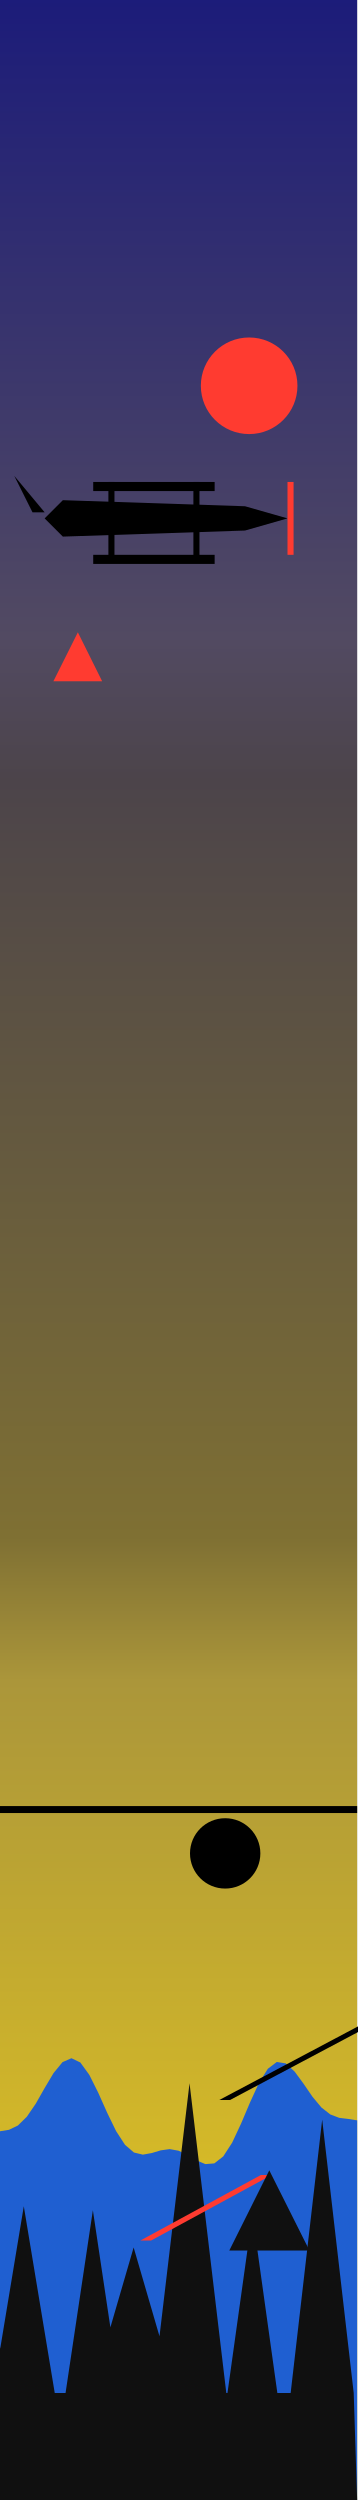
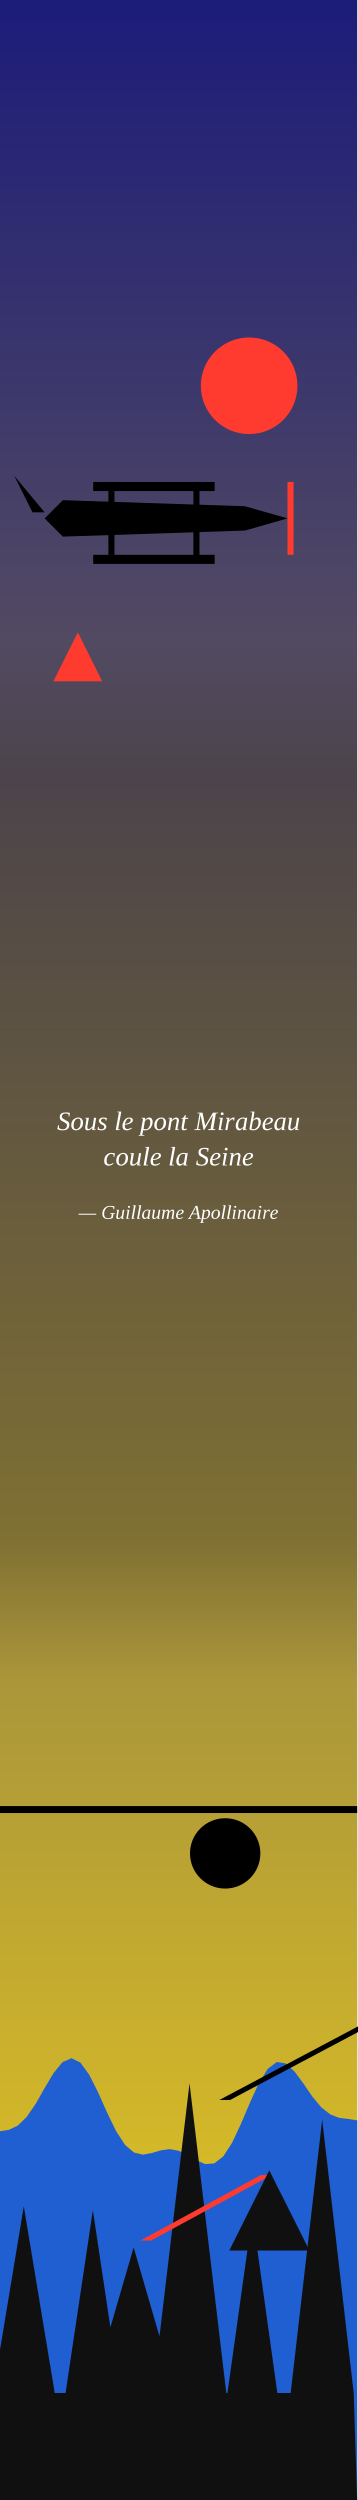
<svg xmlns="http://www.w3.org/2000/svg" viewBox="0 0 200 1400" width="200" height="1400">
  <defs>
    <linearGradient id="cielo" x1="0" y1="0" x2="0" y2="1">
      <stop offset="0" stop-color="#1B1B7A" />
      <stop offset="0.257" stop-color="#524A62" />
      <stop offset="0.314" stop-color="#4C444A" />
      <stop offset="0.614" stop-color="#7F7033" />
      <stop offset="0.671" stop-color="#AB963A" />
      <stop offset="1" stop-color="#F2D21B" />
    </linearGradient>
  </defs>
  <rect width="200" height="1400" fill="url(#cielo)" />
  <circle cx="139.52" cy="216.037" r="27.047" fill="#FF3B30" />
  <polygon points="0,1193.5 5,1192.7 10,1190.3 15,1185.4 20,1178.1 25,1169.3 30,1160.9 35,1154.8 40,1152.6 45,1155 50,1161.9 55,1171.9 60,1183.1 65,1193.4 70,1201.1 75,1205.4 80,1206.6 85,1205.7 90,1204.2 95,1203.5 100,1204.4 105,1206.8 110,1209.8 115,1211.9 120,1211.5 125,1207.6 130,1199.9 135,1189.2 140,1177.4 145,1166.5 150,1158.5 155,1154.7 160,1155.5 165,1160.1 170,1166.9 175,1174.2 180,1180.2 185,1184.1 190,1186 195,1186.6 200,1187.4 200,1400 0,1400" fill="#1F5FD1" />
  <polygon points="25,290.3 35.2,280.1 137.2,283.5 161,290.3 137.2,297.1 35.2,300.5" fill="#000000" />
  <polygon points="52.2,269.9 120.2,269.9 120.2,275 52.2,275" fill="#000000" />
  <polygon points="52.2,310.7 120.2,310.7 120.2,315.8 52.2,315.8" fill="#000000" />
  <polygon points="60.7,269.9 64.1,269.9 64.1,314.1 60.7,314.1" fill="#000000" />
  <polygon points="108.3,269.9 111.7,269.9 111.7,314.1 108.3,314.1" fill="#000000" />
  <polygon points="25,286.9 8,266.5 18.2,286.9" fill="#000000" />
  <polygon points="161,269.9 164.4,269.9 164.4,310.7 161,310.7" fill="#FF3B30" />
  <polygon points="0,1400 -26.89,1340.07 -12,1207.5 2.89,1340.07 -4.001,1340.07 13.327,1235.51 30.655,1340.07 36.711,1340.07 52.011,1237.73 67.31,1340.07 51.117,1340.07 74.838,1258.58 98.559,1340.07 85.551,1340.07 106.139,1166.61 126.727,1340.07 127.384,1340.07 141.352,1240.07 155.32,1340.07 162.77,1340.07 180.423,1187 198.076,1340.07 200,1400" fill="#101010" />
  <polygon points="122.8,1176 128.8,1176 228.3,1123.2 222.3,1123.2" fill="#000000" />
  <polygon points="78.6,1254.7 84.6,1254.7 152.1,1218 146.1,1218" fill="#FF3B30" />
  <polygon points="0,1011.4 200,1011.4 200,1015.3 0,1015.3" fill="#000000" />
  <polygon points="29.9,381.5 57.2,381.5 43.6,354.1" fill="#FF3B30" />
  <polygon points="128.4,1260.3 173.3,1260.3 150.8,1215.4" fill="#101010" />
  <circle cx="126.1" cy="1037.9" r="19.7" fill="#000000" />
+   <defs>
+     <path id="g41" d="M13 -3 12 0H-5L-5 -3L0 -4L34 -66H43L55 -4L61 -3L61 0H38L38 -3L45 -4L42 -23H16L6 -4ZM35 -59 19 -27H41Z" />
+     <path id="g47" d="M34 1Q20 1 13 -6Q6 -13 6 -26Q6 -38 11 -47Q16 -56 25 -61Q34 -66 46 -66Q58 -66 68 -63L66 -49H62L62 -57Q56 -62 46 -62Q37 -62 30 -58Q23 -53 19 -44Q15 -36 15 -25Q15 -14 20 -9Q25 -3 34 -3Q39 -3 43 -4Q47 -6 51 -7L54 -25L45 -26L46 -29H70L70 -26L63 -25L59 -4Q52 -1 46 0Q40 1 34 1Z" />
+     <path id="g4d" d="M35 0H33L22 -56L13 -4L22 -3L21 0H-1L-1 -3L8 -4L18 -62L10 -63L10 -65H29L39 -16L68 -65H88L87 -63L79 -62L69 -4L77 -3L76 0H50L50 -3L59 -4L68 -56Z" />
+     <path id="g53" d="M4 -18H7L7 -9Q9 -6 12 -5Q16 -3 21 -3Q29 -3 33 -7Q37 -11 37 -17Q37 -20 36 -22Q35 -24 33 -25Q31 -27 29 -28Q26 -30 24 -31Q21 -32 18 -34Q16 -35 14 -37Q12 -39 11 -42Q10 -45 10 -48Q10 -57 16 -62Q22 -66 33 -66Q41 -66 48 -64L46 -51H43L43 -59Q41 -60 38 -61Q35 -62 32 -62Q25 -62 22 -59Q18 -56 18 -50Q18 -47 21 -44Q23 -42 27 -40Q34 -36 37 -34Q40 -33 42 -31Q44 -29 45 -26Q46 -23 46 -20Q46 -10 39 -4Q33 1 20 1Q14 1 9 0Q4 -2 1 -4Z" />
+     <path id="g61" d="M39 -3 44 -2 44 0H30L31 -8Q23 1 16 1Q10 1 7 -3Q3 -8 3 -15Q3 -24 7 -31Q10 -39 17 -43Q23 -47 30 -47Q36 -47 41 -45L44 -47H46ZM37 -41Q35 -42 34 -43Q32 -43 29 -43Q25 -43 20 -40Q16 -36 14 -30Q12 -23 12 -17Q12 -11 14 -8Q16 -5 20 -5Q25 -5 32 -12Z" />
+     <path id="g62" d="M15 -66 8 -67 9 -69H23L20 -48Q19 -42 18 -38Q22 -42 26 -45Q30 -47 34 -47Q40 -47 43 -43Q47 -38 47 -31Q47 -22 43 -15Q40 -8 33 -3Q27 1 19 1Q15 1 11 0Q7 -1 4 -3ZM12 -5Q15 -3 20 -3Q25 -3 29 -7Q33 -10 36 -16Q38 -23 38 -30Q38 -35 36 -38Q34 -41 30 -41Q27 -41 24 -39Q20 -37 17 -34Z" />
+     <path id="g63" d="M38 -7Q34 -3 29 -1Q24 1 20 1Q12 1 7 -4Q3 -8 3 -16Q3 -25 6 -32Q10 -39 16 -43Q23 -47 29 -47Q33 -47 37 -46Q41 -46 43 -45L41 -32H38L38 -40Q35 -43 29 -43Q25 -43 21 -40Q17 -36 14 -30Q12 -24 12 -17Q12 -4 22 -4Q29 -4 36 -9Z" />
+     <path id="g65" d="M42 -37Q42 -30 34 -26Q26 -21 12 -20L12 -17Q12 -10 14 -7Q17 -4 22 -4Q26 -4 30 -6Q34 -7 37 -9L39 -7Q34 -3 29 -1Q24 1 20 1Q12 1 7 -3Q3 -8 3 -16Q3 -24 7 -31Q10 -38 16 -43Q22 -47 29 -47Q35 -47 39 -44Q42 -42 42 -37ZM12 -23Q22 -24 28 -28Q34 -32 34 -37Q34 -40 32 -42Q31 -43 28 -43Q24 -43 21 -41Q18 -38 16 -33Q13 -28 12 -23Z" />
+     <path id="g69" d="M14 -3 22 -2 22 0H6L13 -42L7 -44L7 -46H22ZM25 -61Q25 -59 23 -57Q22 -56 19 -56Q17 -56 16 -57Q14 -59 14 -61Q14 -63 16 -65Q17 -66 19 -66Q22 -66 23 -65Q25 -63 25 -61Z" />
+     <path id="g6c" d="M14 -3 22 -2 21 0H5L17 -66L11 -67L11 -69H26Z" />
+     <path id="g6d" d="M43 -36Q46 -41 50 -44Q54 -47 58 -47Q62 -47 65 -45Q67 -42 67 -37Q67 -36 67 -34Q67 -32 62 -3L68 -2L68 0H53L58 -28Q59 -34 59 -37Q59 -39 58 -40Q57 -41 55 -41Q53 -41 50 -39Q47 -37 44 -34Q42 -31 41 -28L37 0H28L33 -28Q35 -35 35 -37Q35 -39 34 -40Q32 -41 30 -41Q28 -41 25 -39Q22 -37 19 -34Q17 -31 17 -28L12 0H4L11 -42L5 -44L6 -46H19L18 -36Q21 -41 26 -44Q30 -47 34 -47Q38 -47 40 -44Q43 -42 43 -36Z" />
+     <path id="g6e" d="M37 -37Q37 -39 36 -40Q35 -41 32 -41Q28 -41 24 -38Q20 -35 17 -31L12 0H4L11 -43L5 -44L6 -46H19L18 -37Q22 -42 26 -44Q31 -47 35 -47Q40 -47 42 -44Q45 -42 45 -37Q45 -36 45 -35Q45 -33 39 -3L46 -2L45 0H31L36 -28Q37 -35 37 -37Z" />
+     <path id="g6f" d="M12 -17Q12 -10 14 -7Q17 -3 21 -3Q26 -3 30 -7Q34 -10 36 -16Q38 -23 38 -30Q38 -36 36 -40Q33 -43 29 -43Q24 -43 20 -40Q16 -36 14 -30Q12 -24 12 -17ZM21 1Q13 1 8 -4Q3 -9 3 -18Q3 -26 6 -33Q10 -40 16 -43Q22 -47 29 -47Q37 -47 42 -42Q47 -37 47 -28Q47 -20 44 -13Q40 -7 34 -3Q28 1 21 1Z" />
+     <path id="g70" d="M11 0 11 4 8 18 16 19 16 21H-6L-5 19L0 18L11 -42L6 -44L6 -46H19L19 -38Q27 -47 34 -47Q40 -47 43 -43Q47 -38 47 -31Q47 -22 43 -15Q40 -7 33 -3Q27 1 20 1Q17 1 15 1Q13 0 11 0ZM13 -5Q16 -3 21 -3Q26 -3 30 -6Q33 -10 36 -16Q38 -23 38 -30Q38 -35 36 -38Q34 -41 30 -41Q28 -41 24 -39Q21 -37 18 -34Z" />
+     <path id="g72" d="M35 -47Q38 -47 39 -47L37 -35H35L33 -41Q29 -41 25 -38Q21 -35 17 -30L12 0H4L12 -42L6 -44L6 -46H20L18 -36Q22 -41 26 -44Q31 -47 35 -47Z" />
+     <path id="g73" d="M34 -13Q34 -6 29 -3Q24 1 15 1Q8 1 1 -2L3 -13H5L6 -6Q8 -5 10 -4Q12 -3 15 -3Q26 -3 26 -12Q26 -15 24 -17Q21 -19 16 -21Q11 -24 9 -27Q6 -30 6 -34Q6 -40 11 -44Q15 -47 23 -47Q28 -47 36 -45L34 -35H32L31 -40Q28 -43 23 -43Q19 -43 17 -41Q14 -40 14 -36Q14 -33 16 -31Q18 -29 24 -26Q29 -23 31 -20Q34 -17 34 -13Z" />
+     <path id="g74" d="M13 -8Q13 -6 14 -5Q15 -4 17 -4Q20 -4 24 -6L25 -3Q19 1 13 1Q9 1 7 -1Q5 -4 5 -8Q5 -9 5 -11Q5 -13 10 -42H4L5 -44L11 -46L18 -56H21L19 -46H30L29 -42H19L14 -15Q13 -10 13 -8Z" />
+     <path id="g75" d="M13 -9Q13 -7 14 -6Q15 -4 18 -4Q22 -4 26 -8Q30 -11 33 -15L38 -46H46L39 -3L45 -2L44 0H31L32 -9Q28 -4 24 -2Q19 1 15 1Q10 1 7 -1Q5 -4 5 -9Q5 -10 5 -12Q6 -14 10 -43L5 -44L5 -46H19L14 -18Q13 -11 13 -9Z" />
+     <path id="g2014" d="M89 -26V-21H-1V-26Z" />
+   </defs>
+   <g fill="#FFFFFF" fill-rule="evenodd" transform="scale(0.15)">
+     <use href="#g53" x="213" y="4219" />
+     <use href="#g6f" x="263" y="4219" />
+     <use href="#g75" x="313" y="4219" />
+     <use href="#g73" x="363" y="4219" />
+     <use href="#g6c" x="427" y="4219" />
+     <use href="#g65" x="454" y="4219" />
+     <use href="#g70" x="523" y="4219" />
+     <use href="#g6f" x="573" y="4219" />
+     <use href="#g6e" x="623" y="4219" />
+     <use href="#g74" x="673" y="4219" />
+     <use href="#g4d" x="727" y="4219" />
+     <use href="#g69" x="810" y="4219" />
+     <use href="#g72" x="837" y="4219" />
+     <use href="#g61" x="877" y="4219" />
+     <use href="#g62" x="927" y="4219" />
+     <use href="#g65" x="977" y="4219" />
+     <use href="#g61" x="1021" y="4219" />
+     <use href="#g75" x="1071" y="4219" />
+     <use href="#g63" x="386" y="4351" />
+     <use href="#g6f" x="431" y="4351" />
+     <use href="#g75" x="481" y="4351" />
+     <use href="#g6c" x="531" y="4351" />
+     <use href="#g65" x="559" y="4351" />
+     <use href="#g6c" x="628" y="4351" />
+     <use href="#g61" x="655" y="4351" />
+     <use href="#g53" x="731" y="4351" />
+     <use href="#g65" x="781" y="4351" />
+     <use href="#g69" x="825" y="4351" />
+     <use href="#g6e" x="853" y="4351" />
+     <use href="#g65" x="903" y="4351" />
+   </g>
+   <g fill="#FFFFFF" fill-rule="evenodd" transform="scale(0.11)">
+     <use href="#g2014" x="401" y="6205" />
+     <use href="#g47" x="515" y="6205" />
+     <use href="#g75" x="587" y="6205" />
+     <use href="#g69" x="637" y="6205" />
+     <use href="#g6c" x="665" y="6205" />
+     <use href="#g6c" x="693" y="6205" />
+     <use href="#g61" x="720" y="6205" />
+     <use href="#g75" x="770" y="6205" />
+     <use href="#g6d" x="820" y="6205" />
+     <use href="#g65" x="893" y="6205" />
+     <use href="#g41" x="962" y="6205" />
+     <use href="#g70" x="1023" y="6205" />
+     <use href="#g6f" x="1073" y="6205" />
+     <use href="#g6c" x="1123" y="6205" />
+     <use href="#g6c" x="1151" y="6205" />
+     <use href="#g69" x="1178" y="6205" />
+     <use href="#g6e" x="1206" y="6205" />
+     <use href="#g61" x="1256" y="6205" />
+     <use href="#g69" x="1306" y="6205" />
+     <use href="#g72" x="1335" y="6205" />
+     <use href="#g65" x="1373" y="6205" />
+   </g>
</svg>
